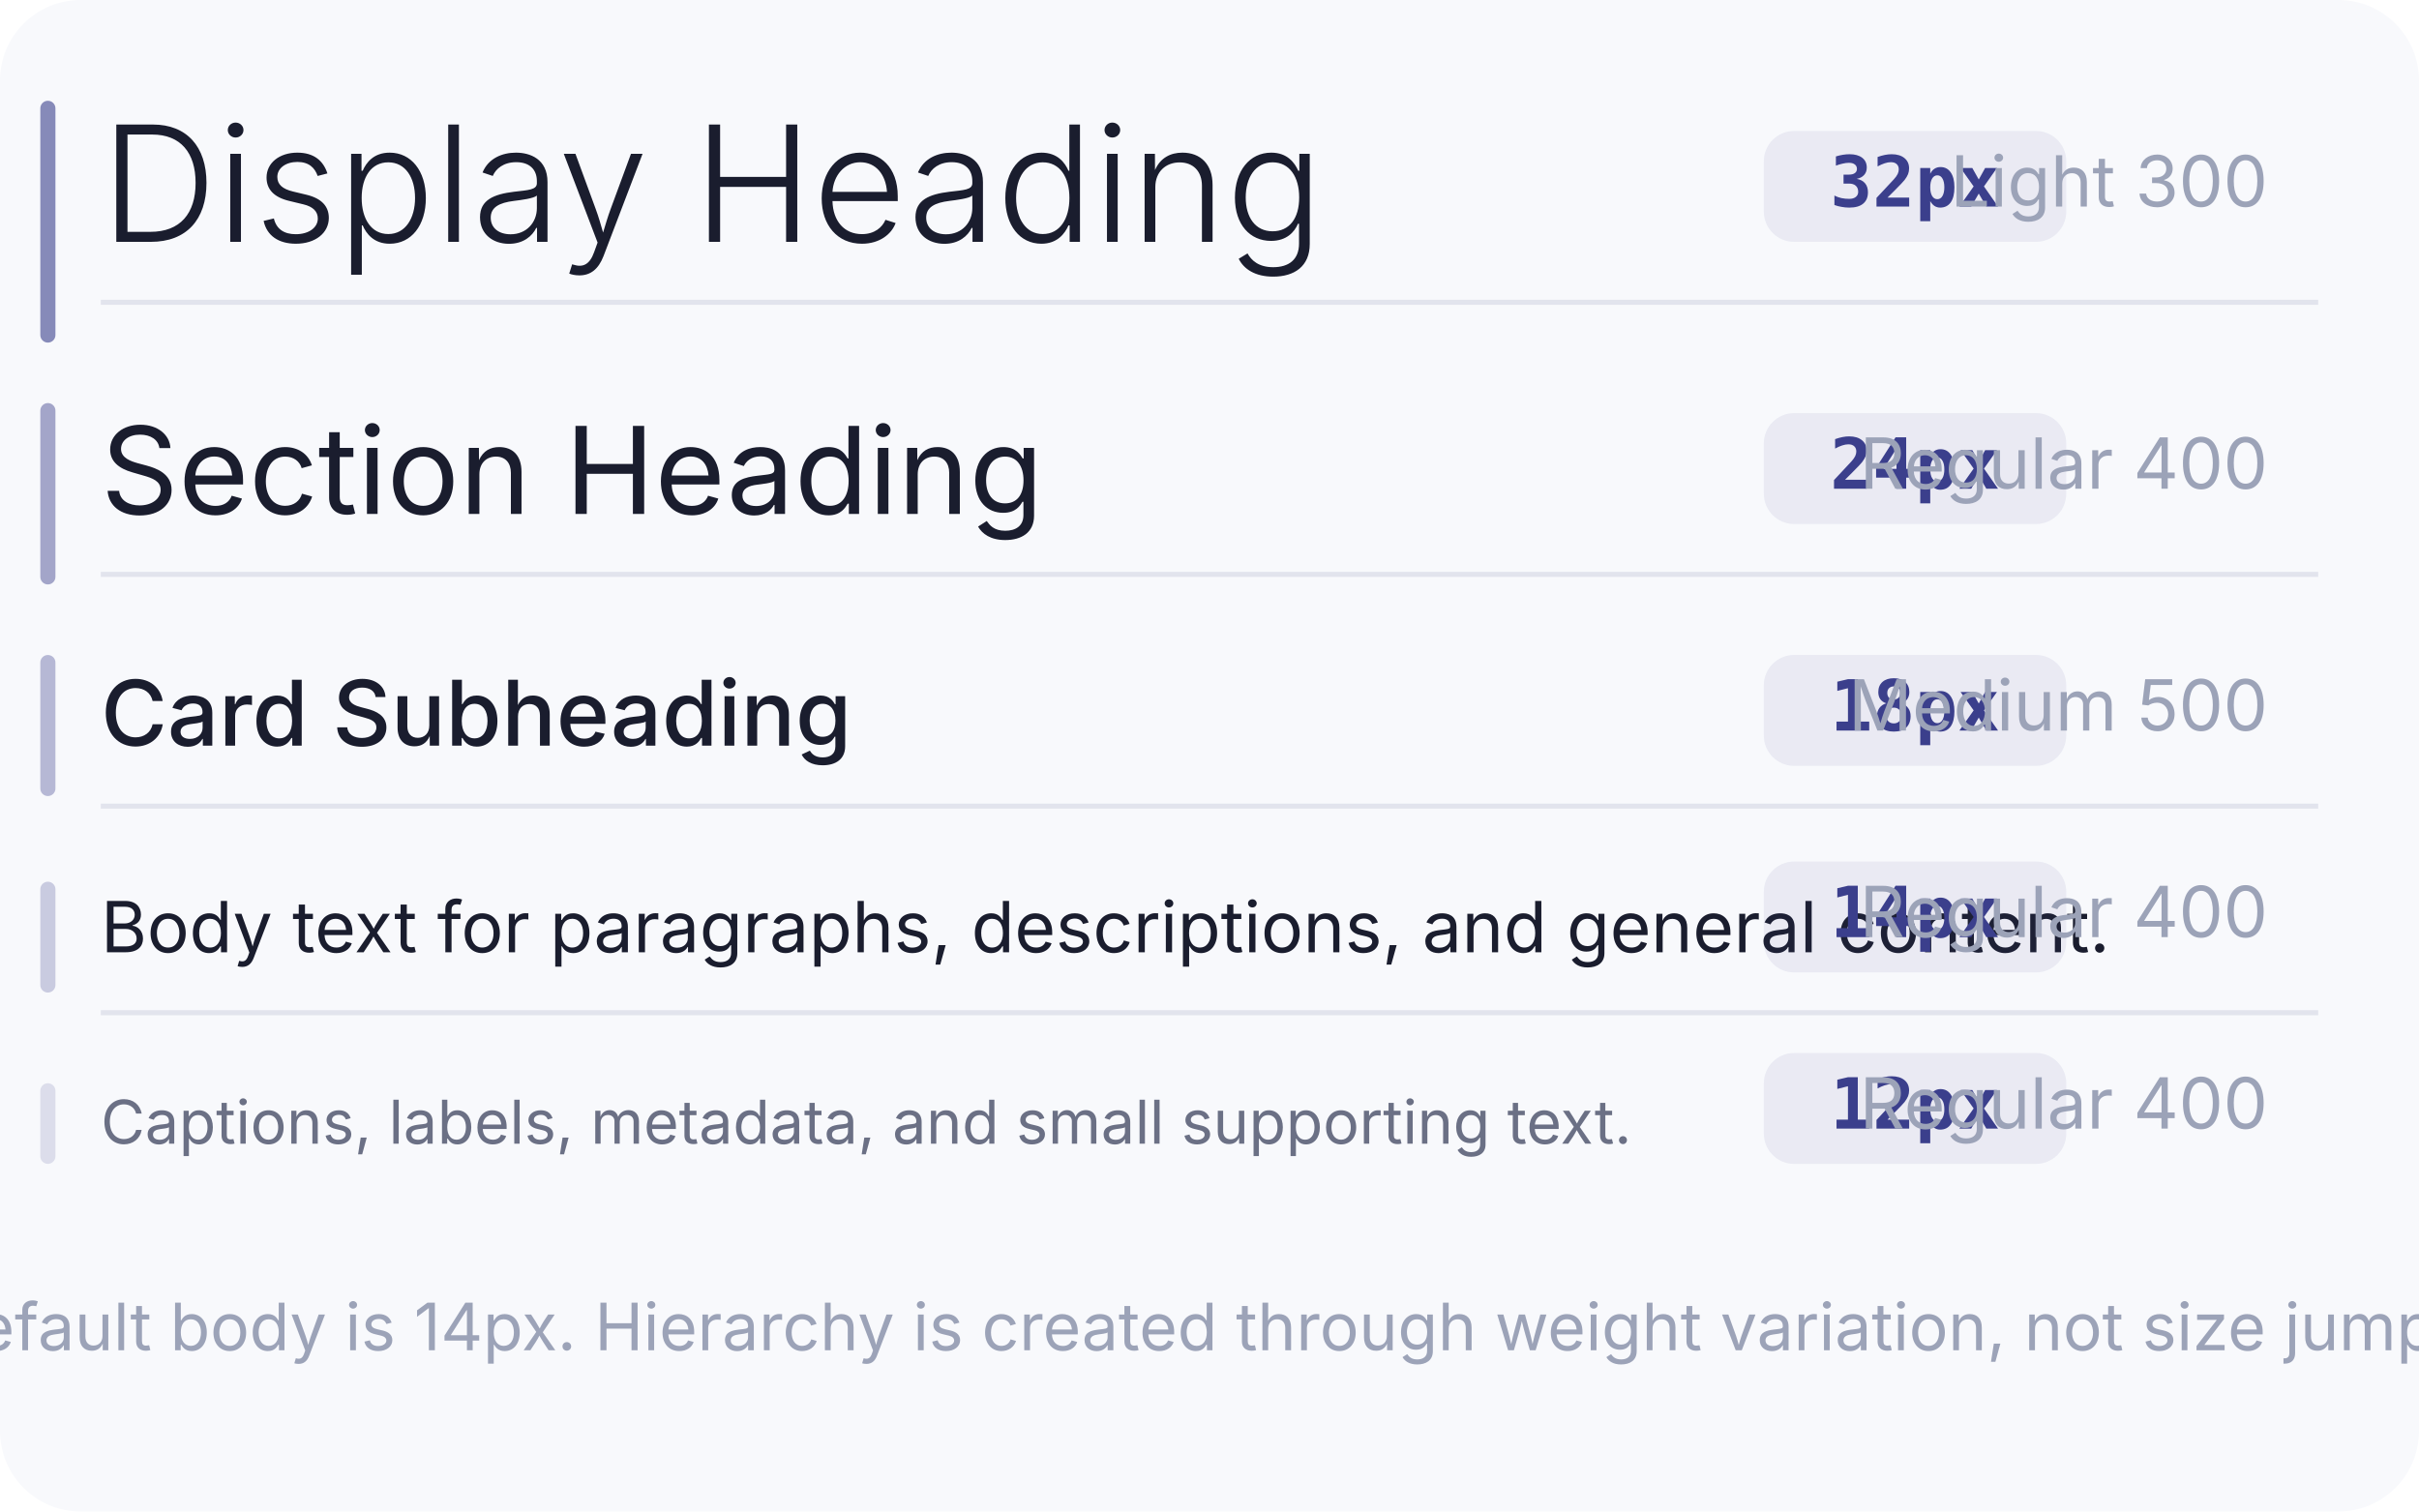
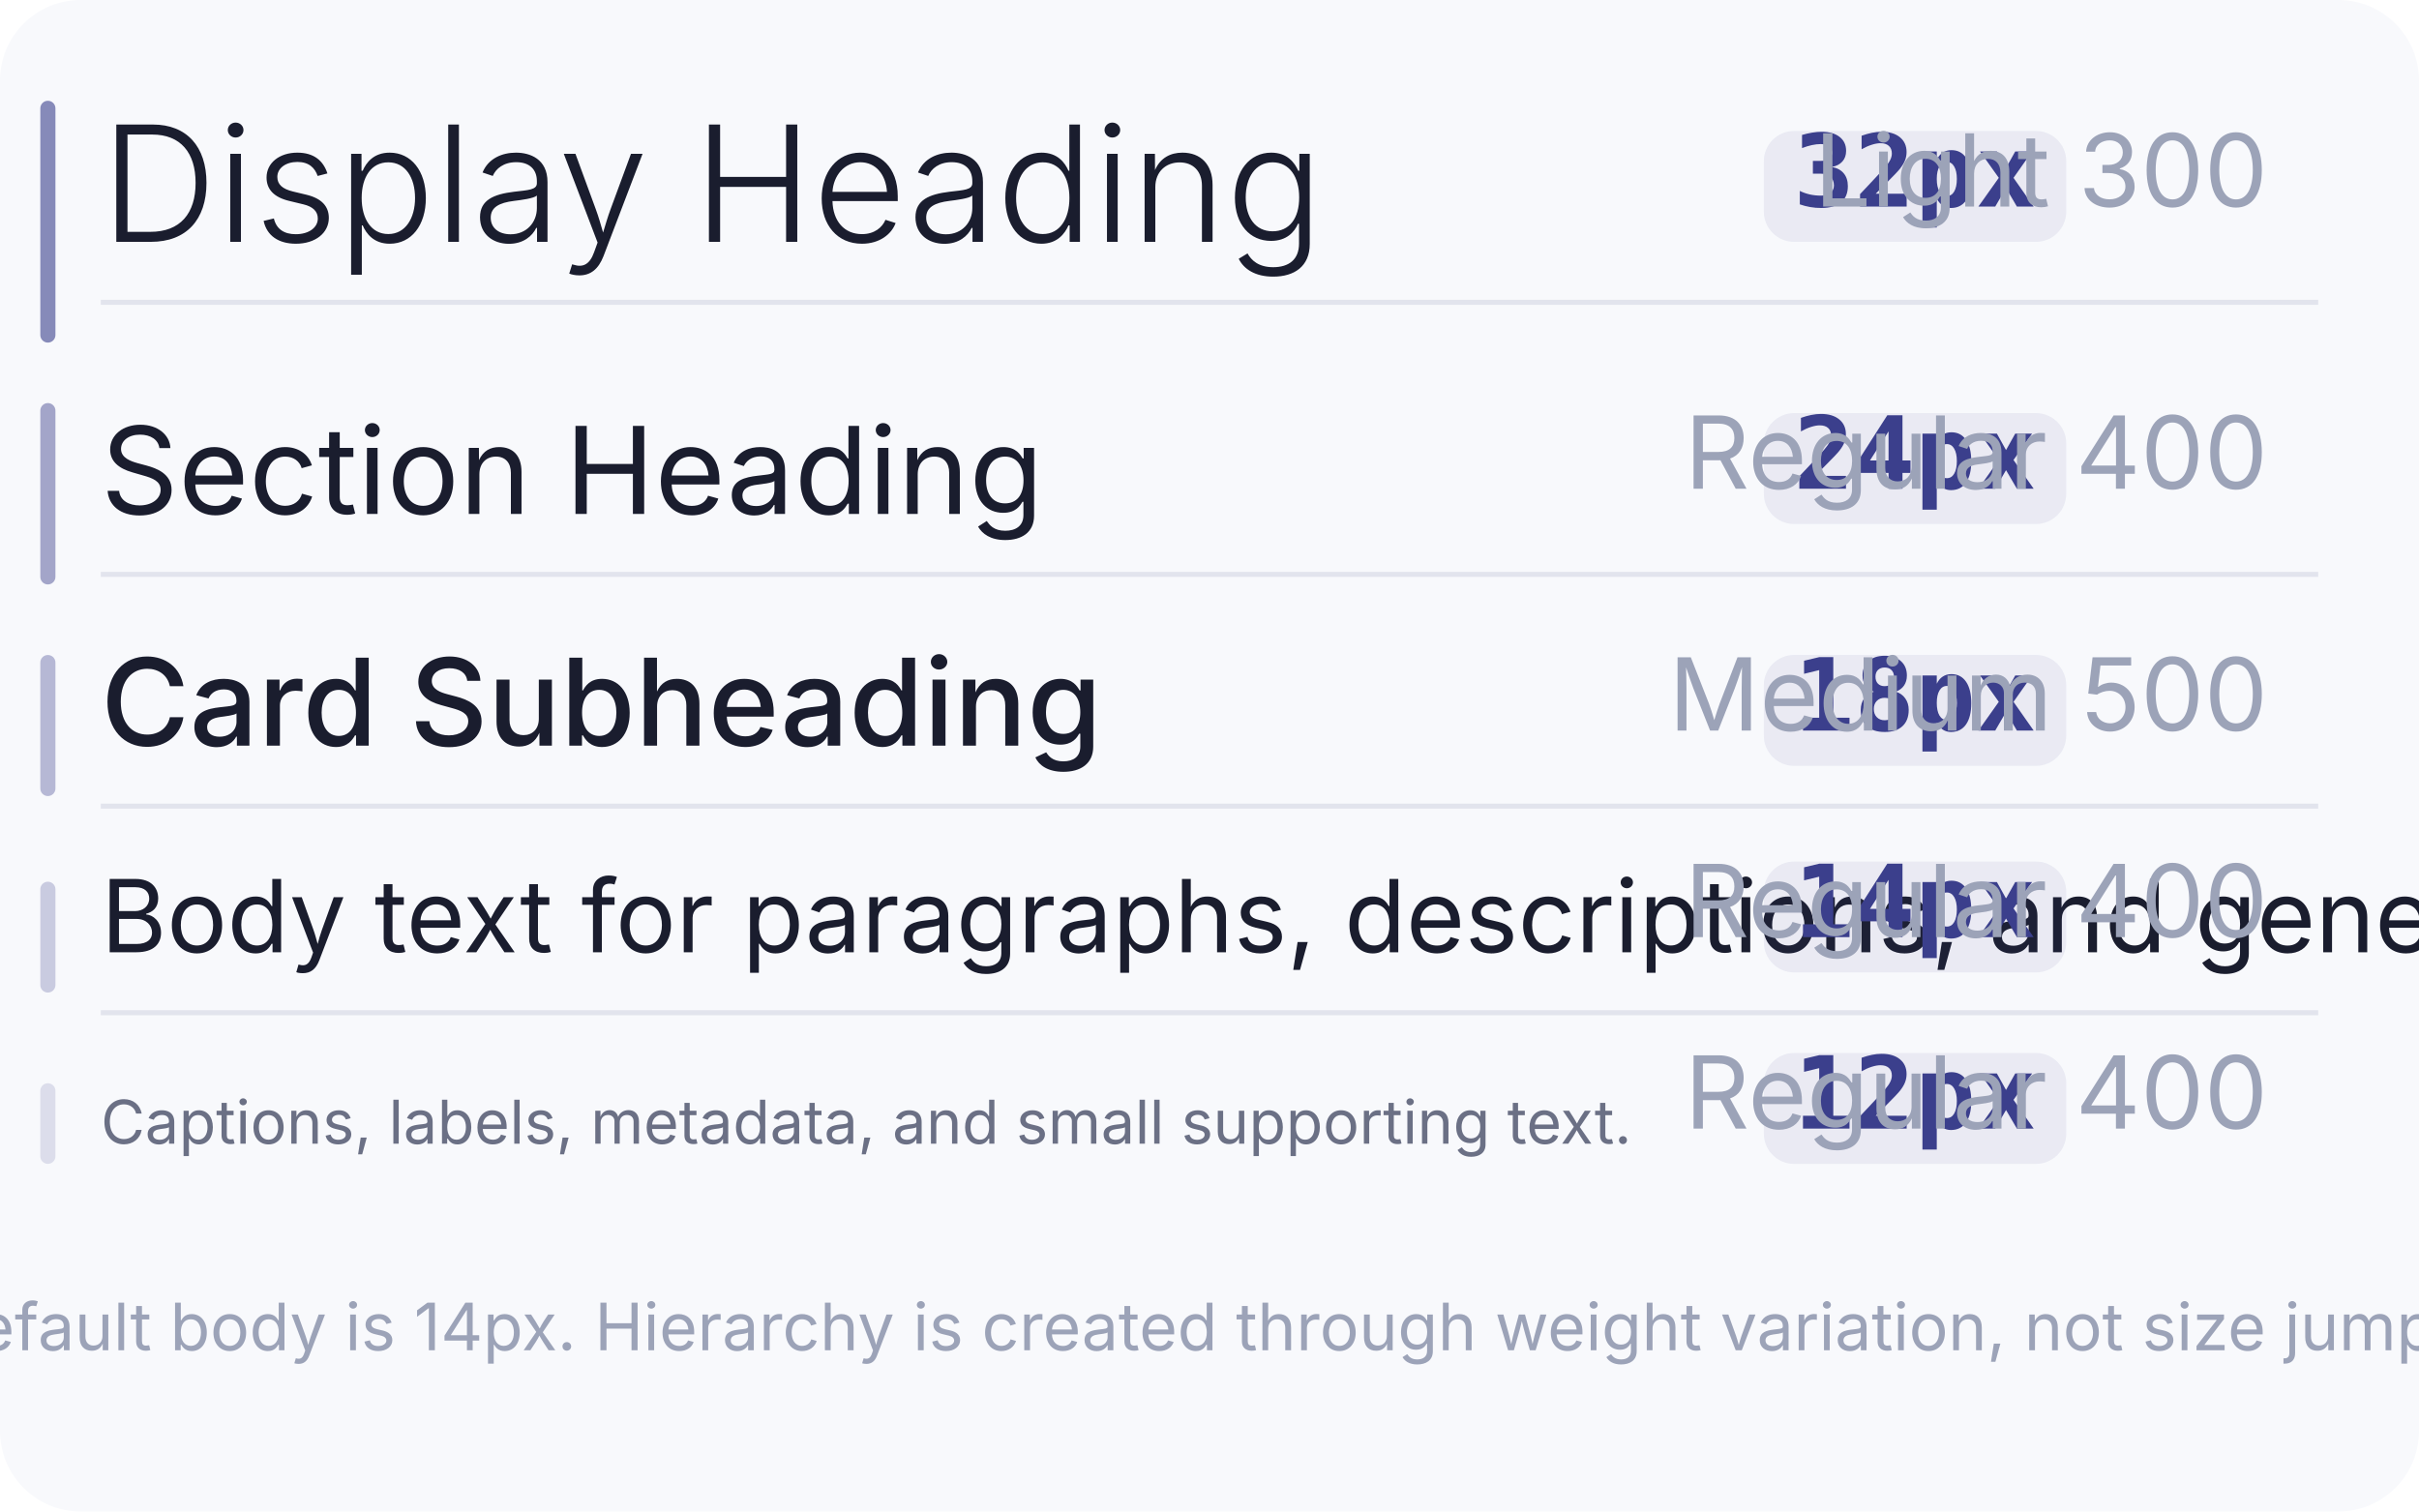
<svg xmlns="http://www.w3.org/2000/svg" viewBox="0 0 480 300" width="480" height="300">
  <rect width="480" height="300" rx="16" fill="#F8F9FC" />
  <rect x="8" y="20" width="3" height="48" rx="1.5" fill="#3B3F8C" opacity="0.6" />
  <rect x="8" y="80" width="3" height="36" rx="1.5" fill="#3B3F8C" opacity="0.45" />
  <rect x="8" y="130" width="3" height="28" rx="1.5" fill="#3B3F8C" opacity="0.35" />
  <rect x="8" y="175" width="3" height="22" rx="1.5" fill="#3B3F8C" opacity="0.25" />
  <rect x="8" y="215" width="3" height="16" rx="1.5" fill="#3B3F8C" opacity="0.15" />
  <g transform="translate(20, 20)">
    <text x="0" y="28" font-family="Inter, sans-serif" font-size="32" fill="#1A1D2E" font-weight="300">Display Heading</text>
    <rect x="330" y="6" width="60" height="22" rx="6" fill="#3B3F8C" opacity="0.08" />
-     <text x="360" y="21" text-anchor="middle" font-family="JetBrains Mono, monospace" font-size="14" fill="#3B3F8C" font-weight="600">32px</text>
-     <text x="430" y="21" text-anchor="end" font-family="Inter, sans-serif" font-size="14" fill="#9CA3B8">Light 300</text>
+     <text x="360" y="21" text-anchor="middle" font-family="JetBrains Mono, monospace" font-size="20" fill="#3B3F8C" font-weight="600">32px</text>
+     <text x="430" y="21" text-anchor="end" font-family="Inter, sans-serif" font-size="20" fill="#9CA3B8">Light 300</text>
    <line x1="0" y1="40" x2="440" y2="40" stroke="#E2E4ED" stroke-width="1" />
  </g>
  <g transform="translate(20, 80)">
    <text x="0" y="22" font-family="Inter, sans-serif" font-size="24" fill="#1A1D2E" font-weight="400">Section Heading</text>
    <rect x="330" y="2" width="60" height="22" rx="6" fill="#3B3F8C" opacity="0.08" />
-     <text x="360" y="17" text-anchor="middle" font-family="JetBrains Mono, monospace" font-size="14" fill="#3B3F8C" font-weight="600">24px</text>
-     <text x="430" y="17" text-anchor="end" font-family="Inter, sans-serif" font-size="14" fill="#9CA3B8">Regular 400</text>
+     <text x="360" y="17" text-anchor="middle" font-family="JetBrains Mono, monospace" font-size="20" fill="#3B3F8C" font-weight="600">24px</text>
+     <text x="430" y="17" text-anchor="end" font-family="Inter, sans-serif" font-size="20" fill="#9CA3B8">Regular 400</text>
    <line x1="0" y1="34" x2="440" y2="34" stroke="#E2E4ED" stroke-width="1" />
  </g>
  <g transform="translate(20, 130)">
-     <text x="0" y="18" font-family="Inter, sans-serif" font-size="18" fill="#1A1D2E" font-weight="500">Card Subheading</text>
+     <text x="0" y="18" font-family="Inter, sans-serif" font-size="24" fill="#1A1D2E" font-weight="500">Card Subheading</text>
    <rect x="330" y="0" width="60" height="22" rx="6" fill="#3B3F8C" opacity="0.08" />
-     <text x="360" y="15" text-anchor="middle" font-family="JetBrains Mono, monospace" font-size="14" fill="#3B3F8C" font-weight="600">18px</text>
-     <text x="430" y="15" text-anchor="end" font-family="Inter, sans-serif" font-size="14" fill="#9CA3B8">Medium 500</text>
+     <text x="360" y="15" text-anchor="middle" font-family="JetBrains Mono, monospace" font-size="20" fill="#3B3F8C" font-weight="600">18px</text>
+     <text x="430" y="15" text-anchor="end" font-family="Inter, sans-serif" font-size="20" fill="#9CA3B8">Medium 500</text>
    <line x1="0" y1="30" x2="440" y2="30" stroke="#E2E4ED" stroke-width="1" />
  </g>
  <g transform="translate(20, 175)">
-     <text x="0" y="14" font-family="Inter, sans-serif" font-size="14" fill="#1A1D2E" font-weight="400">Body text for paragraphs, descriptions, and general content.</text>
+     <text x="0" y="14" font-family="Inter, sans-serif" font-size="20" fill="#1A1D2E" font-weight="400">Body text for paragraphs, descriptions, and general content.</text>
    <rect x="330" y="-4" width="60" height="22" rx="6" fill="#3B3F8C" opacity="0.08" />
-     <text x="360" y="11" text-anchor="middle" font-family="JetBrains Mono, monospace" font-size="14" fill="#3B3F8C" font-weight="600">14px</text>
-     <text x="430" y="11" text-anchor="end" font-family="Inter, sans-serif" font-size="14" fill="#9CA3B8">Regular 400</text>
+     <text x="360" y="11" text-anchor="middle" font-family="JetBrains Mono, monospace" font-size="20" fill="#3B3F8C" font-weight="600">14px</text>
+     <text x="430" y="11" text-anchor="end" font-family="Inter, sans-serif" font-size="20" fill="#9CA3B8">Regular 400</text>
    <line x1="0" y1="26" x2="440" y2="26" stroke="#E2E4ED" stroke-width="1" />
  </g>
  <g transform="translate(20, 215)">
    <text x="0" y="12" font-family="Inter, sans-serif" font-size="12" fill="#6B7085" font-weight="400">Captions, labels, metadata, and small supporting text.</text>
    <rect x="330" y="-6" width="60" height="22" rx="6" fill="#3B3F8C" opacity="0.08" />
-     <text x="360" y="9" text-anchor="middle" font-family="JetBrains Mono, monospace" font-size="14" fill="#3B3F8C" font-weight="600">12px</text>
-     <text x="430" y="9" text-anchor="end" font-family="Inter, sans-serif" font-size="14" fill="#9CA3B8">Regular 400</text>
+     <text x="360" y="9" text-anchor="middle" font-family="JetBrains Mono, monospace" font-size="20" fill="#3B3F8C" font-weight="600">12px</text>
+     <text x="430" y="9" text-anchor="end" font-family="Inter, sans-serif" font-size="20" fill="#9CA3B8">Regular 400</text>
  </g>
  <text x="240" y="268" text-anchor="middle" font-family="Inter, sans-serif" font-size="13" fill="#9CA3B8">Default body is 14px. Hierarchy is created through weight variation, not size jumps.</text>
</svg>
